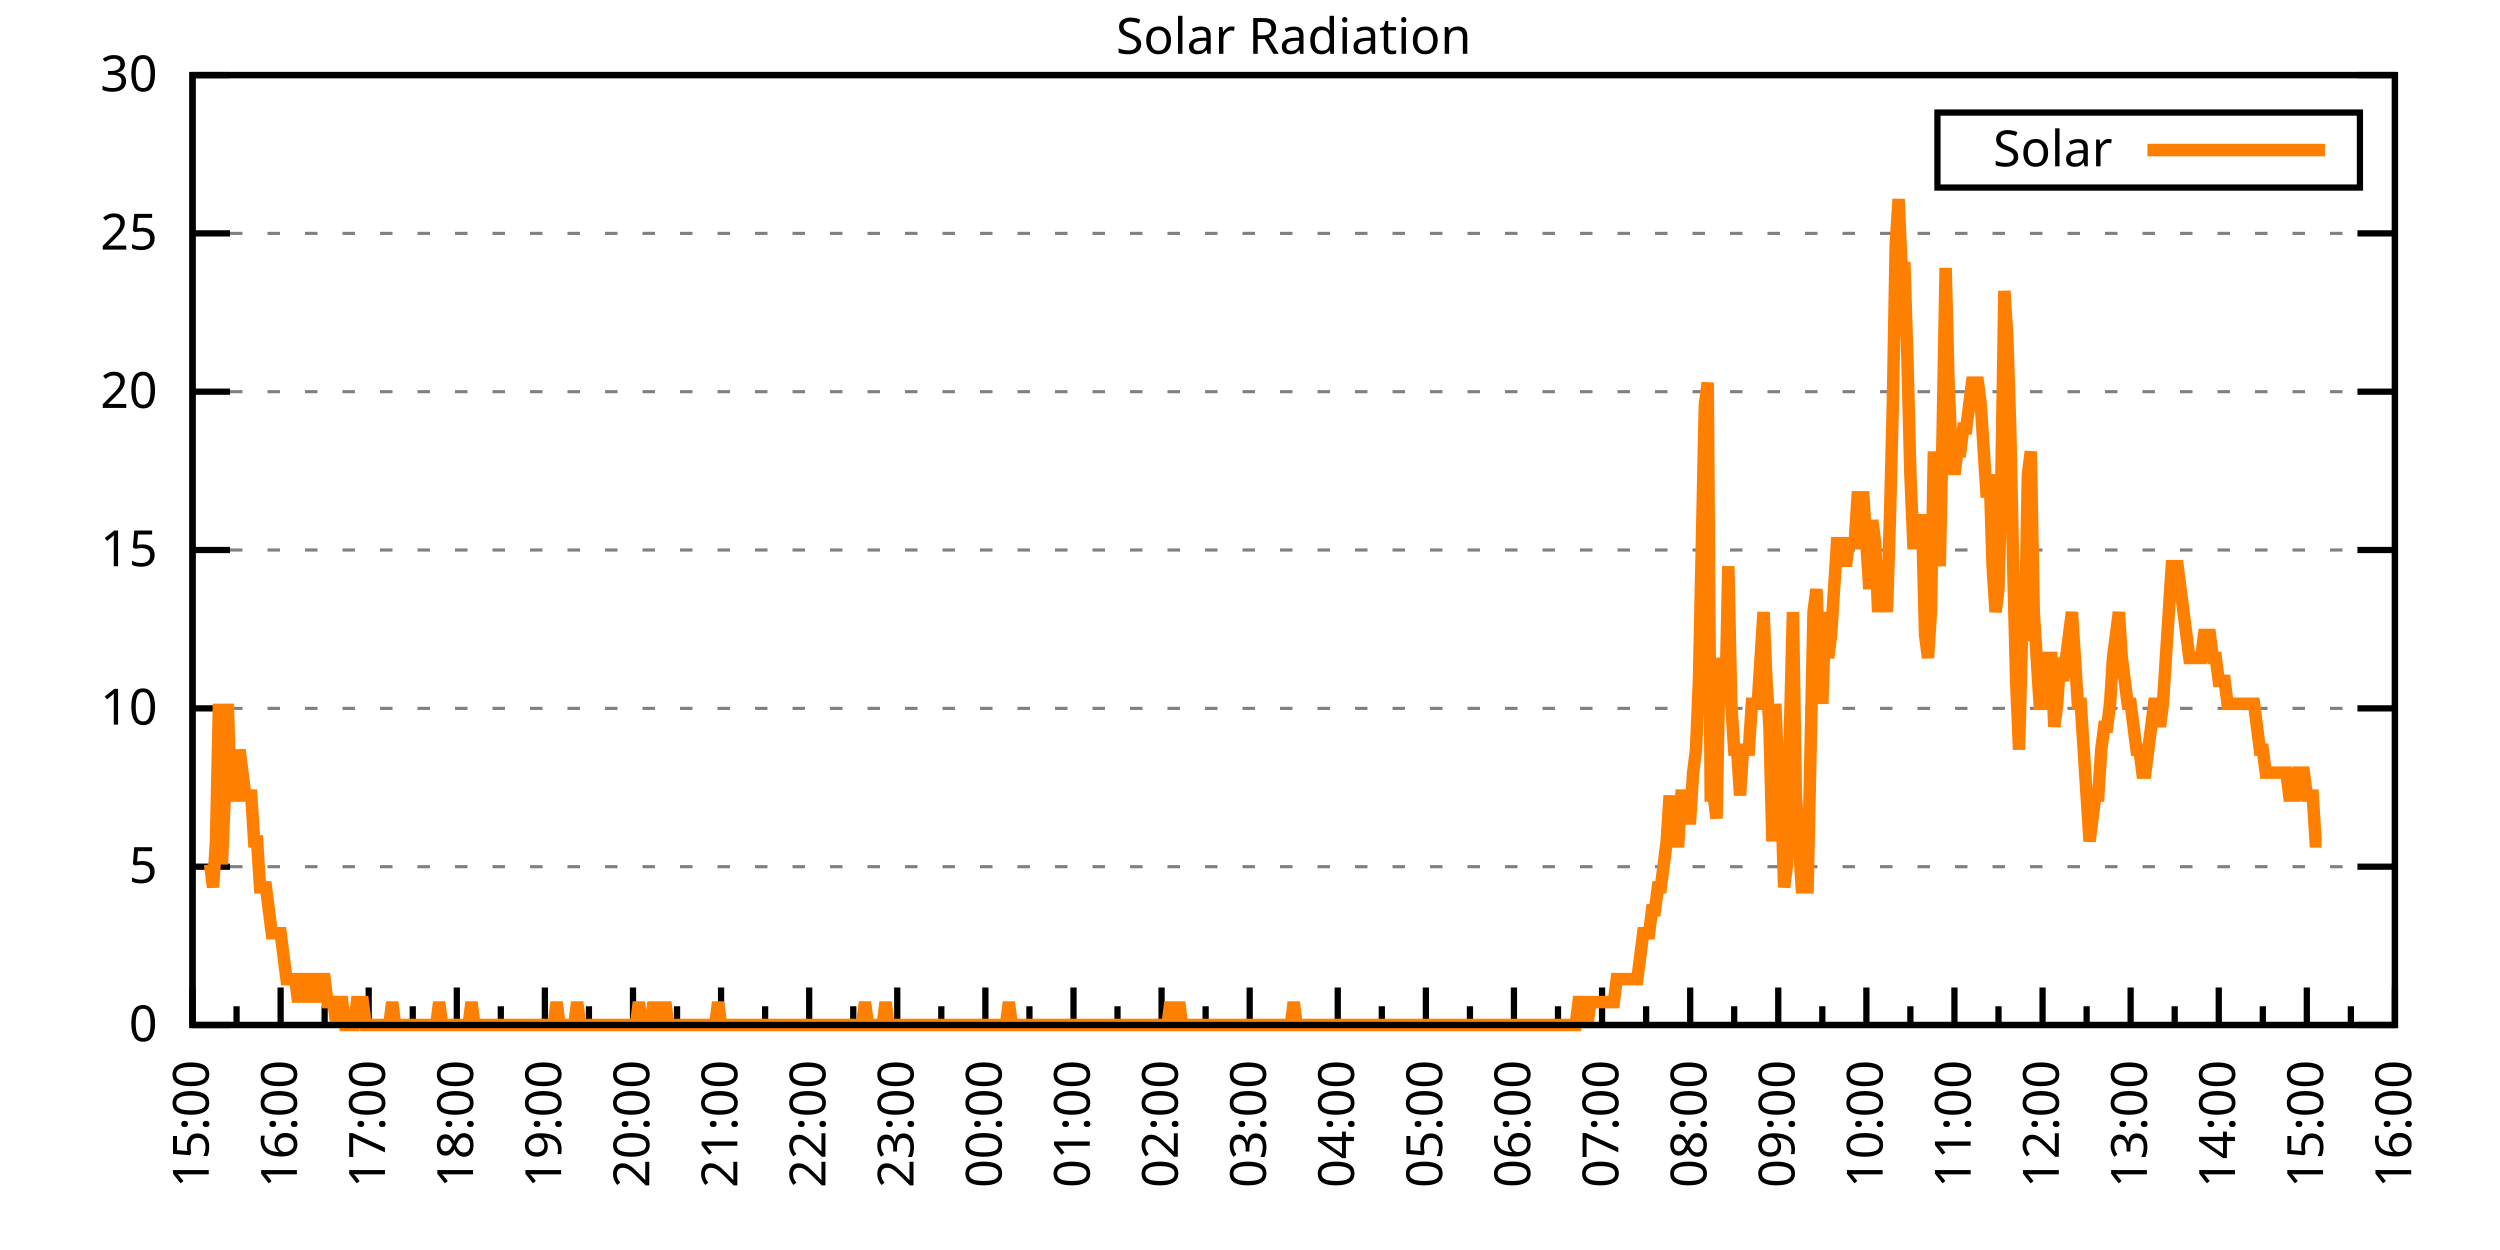
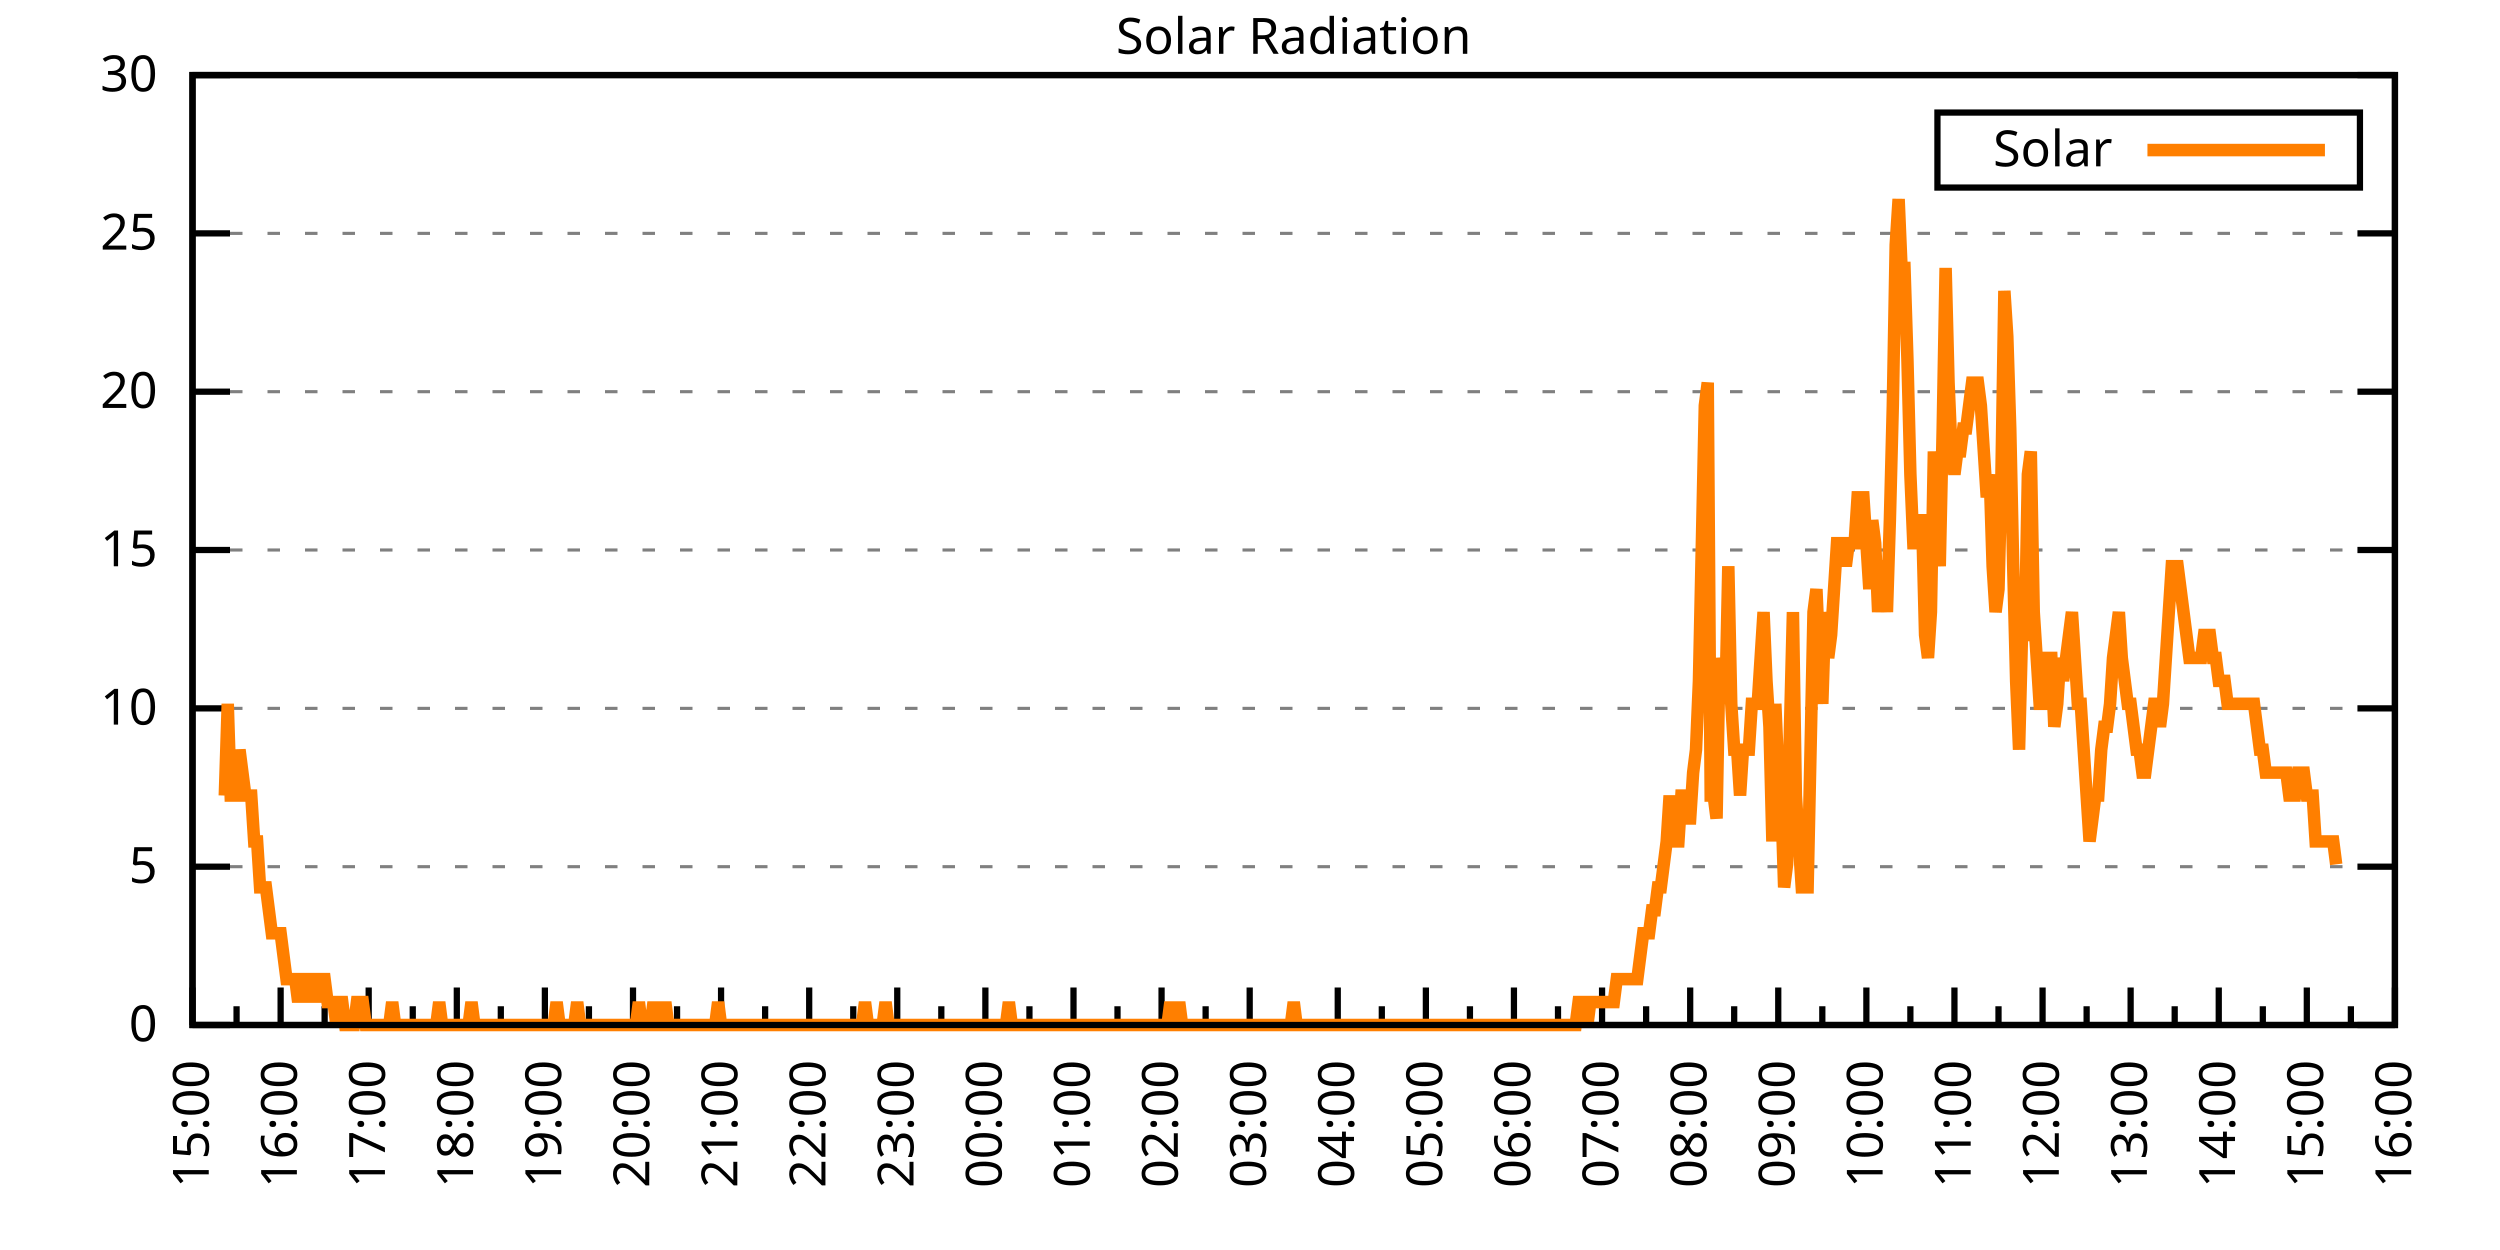
<svg xmlns="http://www.w3.org/2000/svg" xmlns:xlink="http://www.w3.org/1999/xlink" width="400" height="200" viewBox="0 0 400 200">
  <g id="gnuplot_canvas">
    <rect x="0" y="0" width="400" height="200" fill="none" />
    <defs>
      <circle id="gpDot" r="0.5" stroke-width="0.5" stroke="currentColor" />
      <path id="gpPt0" stroke-width="0.333" stroke="currentColor" d="M-1,0 h2 M0,-1 v2" />
      <path id="gpPt1" stroke-width="0.333" stroke="currentColor" d="M-1,-1 L1,1 M1,-1 L-1,1" />
      <path id="gpPt2" stroke-width="0.333" stroke="currentColor" d="M-1,0 L1,0 M0,-1 L0,1 M-1,-1 L1,1 M-1,1 L1,-1" />
      <rect id="gpPt3" stroke-width="0.333" stroke="currentColor" x="-1" y="-1" width="2" height="2" />
      <rect id="gpPt4" stroke-width="0.333" stroke="currentColor" fill="currentColor" x="-1" y="-1" width="2" height="2" />
      <circle id="gpPt5" stroke-width="0.333" stroke="currentColor" cx="0" cy="0" r="1" />
      <use xlink:href="#gpPt5" id="gpPt6" fill="currentColor" stroke="none" />
      <path id="gpPt7" stroke-width="0.333" stroke="currentColor" d="M0,-1.33 L-1.33,0.67 L1.33,0.67 z" />
      <use xlink:href="#gpPt7" id="gpPt8" fill="currentColor" stroke="none" />
      <use xlink:href="#gpPt7" id="gpPt9" stroke="currentColor" transform="rotate(180)" />
      <use xlink:href="#gpPt9" id="gpPt10" fill="currentColor" stroke="none" />
      <use xlink:href="#gpPt3" id="gpPt11" stroke="currentColor" transform="rotate(45)" />
      <use xlink:href="#gpPt11" id="gpPt12" fill="currentColor" stroke="none" />
      <path id="gpPt13" stroke-width="0.333" stroke="currentColor" d="M0,1.330 L1.265,0.411 L0.782,-1.067 L-0.782,-1.076 L-1.265,0.411 z" />
      <use xlink:href="#gpPt13" id="gpPt14" fill="currentColor" stroke="none" />
      <filter id="textbox" filterUnits="objectBoundingBox" x="0" y="0" height="1" width="1">
        <feFlood flood-color="white" flood-opacity="1" result="bgnd" />
        <feComposite in="SourceGraphic" in2="bgnd" operator="atop" />
      </filter>
      <filter id="greybox" filterUnits="objectBoundingBox" x="0" y="0" height="1" width="1">
        <feFlood flood-color="lightgrey" flood-opacity="1" result="grey" />
        <feComposite in="SourceGraphic" in2="grey" operator="atop" />
      </filter>
    </defs>
    <g fill="none" color="white" stroke="currentColor" stroke-width="1.00" stroke-linecap="butt" stroke-linejoin="miter">
</g>
    <g fill="none" color="black" stroke="currentColor" stroke-width="1.00" stroke-linecap="butt" stroke-linejoin="miter">
      <g stroke="none" shape-rendering="crispEdges">
        <polygon fill="rgb(255, 255, 255)" points="30.80,164.00 383.18,164.00 383.18,12.02 30.80,12.02 " />
      </g>
    </g>
    <g fill="none" color="black" stroke="currentColor" stroke-width="1.00" stroke-linecap="butt" stroke-linejoin="miter">
</g>
    <g fill="none" color="black" stroke="black" stroke-width="0.50" stroke-linecap="butt" stroke-linejoin="miter">
</g>
    <g fill="none" color="gray" stroke="currentColor" stroke-width="0.50" stroke-linecap="butt" stroke-linejoin="miter">
      <path stroke="gray" stroke-dasharray="2,4" class="gridline" d="M30.80,164.00 L383.19,164.00  " />
    </g>
    <g fill="none" color="gray" stroke="gray" stroke-width="1.00" stroke-linecap="butt" stroke-linejoin="miter">
</g>
    <g fill="none" color="black" stroke="currentColor" stroke-width="1.00" stroke-linecap="butt" stroke-linejoin="miter">
      <path stroke="black" d="M30.80,164.00 L36.80,164.00 M383.19,164.00 L377.19,164.00  " />
      <g transform="translate(25.20,166.60)" stroke="none" fill="black" font-family="Sans" font-size="8.00" text-anchor="end">
        <text>
          <tspan font-family="Sans"> 0</tspan>
        </text>
      </g>
    </g>
    <g fill="none" color="black" stroke="currentColor" stroke-width="1.00" stroke-linecap="butt" stroke-linejoin="miter">
</g>
    <g fill="none" color="black" stroke="black" stroke-width="0.50" stroke-linecap="butt" stroke-linejoin="miter">
</g>
    <g fill="none" color="gray" stroke="currentColor" stroke-width="0.50" stroke-linecap="butt" stroke-linejoin="miter">
      <path stroke="gray" stroke-dasharray="2,4" class="gridline" d="M30.80,138.67 L383.19,138.67  " />
    </g>
    <g fill="none" color="gray" stroke="gray" stroke-width="1.00" stroke-linecap="butt" stroke-linejoin="miter">
</g>
    <g fill="none" color="black" stroke="currentColor" stroke-width="1.00" stroke-linecap="butt" stroke-linejoin="miter">
      <path stroke="black" d="M30.80,138.67 L36.80,138.67 M383.19,138.67 L377.19,138.67  " />
      <g transform="translate(25.20,141.27)" stroke="none" fill="black" font-family="Sans" font-size="8.00" text-anchor="end">
        <text>
          <tspan font-family="Sans"> 5</tspan>
        </text>
      </g>
    </g>
    <g fill="none" color="black" stroke="currentColor" stroke-width="1.00" stroke-linecap="butt" stroke-linejoin="miter">
</g>
    <g fill="none" color="black" stroke="black" stroke-width="0.50" stroke-linecap="butt" stroke-linejoin="miter">
</g>
    <g fill="none" color="gray" stroke="currentColor" stroke-width="0.50" stroke-linecap="butt" stroke-linejoin="miter">
      <path stroke="gray" stroke-dasharray="2,4" class="gridline" d="M30.80,113.34 L383.19,113.34  " />
    </g>
    <g fill="none" color="gray" stroke="gray" stroke-width="1.00" stroke-linecap="butt" stroke-linejoin="miter">
</g>
    <g fill="none" color="black" stroke="currentColor" stroke-width="1.00" stroke-linecap="butt" stroke-linejoin="miter">
      <path stroke="black" d="M30.80,113.34 L36.80,113.34 M383.19,113.34 L377.19,113.34  " />
      <g transform="translate(25.20,115.94)" stroke="none" fill="black" font-family="Sans" font-size="8.00" text-anchor="end">
        <text>
          <tspan font-family="Sans"> 10</tspan>
        </text>
      </g>
    </g>
    <g fill="none" color="black" stroke="currentColor" stroke-width="1.00" stroke-linecap="butt" stroke-linejoin="miter">
</g>
    <g fill="none" color="black" stroke="black" stroke-width="0.50" stroke-linecap="butt" stroke-linejoin="miter">
</g>
    <g fill="none" color="gray" stroke="currentColor" stroke-width="0.50" stroke-linecap="butt" stroke-linejoin="miter">
      <path stroke="gray" stroke-dasharray="2,4" class="gridline" d="M30.80,88.00 L383.19,88.00  " />
    </g>
    <g fill="none" color="gray" stroke="gray" stroke-width="1.00" stroke-linecap="butt" stroke-linejoin="miter">
</g>
    <g fill="none" color="black" stroke="currentColor" stroke-width="1.00" stroke-linecap="butt" stroke-linejoin="miter">
      <path stroke="black" d="M30.80,88.00 L36.80,88.00 M383.19,88.00 L377.19,88.00  " />
      <g transform="translate(25.20,90.60)" stroke="none" fill="black" font-family="Sans" font-size="8.00" text-anchor="end">
        <text>
          <tspan font-family="Sans"> 15</tspan>
        </text>
      </g>
    </g>
    <g fill="none" color="black" stroke="currentColor" stroke-width="1.00" stroke-linecap="butt" stroke-linejoin="miter">
</g>
    <g fill="none" color="black" stroke="black" stroke-width="0.50" stroke-linecap="butt" stroke-linejoin="miter">
</g>
    <g fill="none" color="gray" stroke="currentColor" stroke-width="0.50" stroke-linecap="butt" stroke-linejoin="miter">
      <path stroke="gray" stroke-dasharray="2,4" class="gridline" d="M30.80,62.67 L383.19,62.67  " />
    </g>
    <g fill="none" color="gray" stroke="gray" stroke-width="1.00" stroke-linecap="butt" stroke-linejoin="miter">
</g>
    <g fill="none" color="black" stroke="currentColor" stroke-width="1.00" stroke-linecap="butt" stroke-linejoin="miter">
      <path stroke="black" d="M30.80,62.67 L36.80,62.67 M383.19,62.67 L377.19,62.67  " />
      <g transform="translate(25.20,65.27)" stroke="none" fill="black" font-family="Sans" font-size="8.00" text-anchor="end">
        <text>
          <tspan font-family="Sans"> 20</tspan>
        </text>
      </g>
    </g>
    <g fill="none" color="black" stroke="currentColor" stroke-width="1.00" stroke-linecap="butt" stroke-linejoin="miter">
</g>
    <g fill="none" color="black" stroke="black" stroke-width="0.50" stroke-linecap="butt" stroke-linejoin="miter">
</g>
    <g fill="none" color="gray" stroke="currentColor" stroke-width="0.50" stroke-linecap="butt" stroke-linejoin="miter">
      <path stroke="gray" stroke-dasharray="2,4" class="gridline" d="M30.80,37.34 L383.19,37.34  " />
    </g>
    <g fill="none" color="gray" stroke="gray" stroke-width="1.00" stroke-linecap="butt" stroke-linejoin="miter">
</g>
    <g fill="none" color="black" stroke="currentColor" stroke-width="1.00" stroke-linecap="butt" stroke-linejoin="miter">
      <path stroke="black" d="M30.80,37.34 L36.80,37.34 M383.19,37.34 L377.19,37.34  " />
      <g transform="translate(25.20,39.94)" stroke="none" fill="black" font-family="Sans" font-size="8.00" text-anchor="end">
        <text>
          <tspan font-family="Sans"> 25</tspan>
        </text>
      </g>
    </g>
    <g fill="none" color="black" stroke="currentColor" stroke-width="1.00" stroke-linecap="butt" stroke-linejoin="miter">
</g>
    <g fill="none" color="black" stroke="black" stroke-width="0.50" stroke-linecap="butt" stroke-linejoin="miter">
</g>
    <g fill="none" color="gray" stroke="currentColor" stroke-width="0.50" stroke-linecap="butt" stroke-linejoin="miter">
      <path stroke="gray" stroke-dasharray="2,4" class="gridline" d="M30.80,12.01 L383.19,12.01  " />
    </g>
    <g fill="none" color="gray" stroke="gray" stroke-width="1.00" stroke-linecap="butt" stroke-linejoin="miter">
</g>
    <g fill="none" color="black" stroke="currentColor" stroke-width="1.00" stroke-linecap="butt" stroke-linejoin="miter">
      <path stroke="black" d="M30.80,12.01 L36.80,12.01 M383.19,12.01 L377.19,12.01  " />
      <g transform="translate(25.20,14.61)" stroke="none" fill="black" font-family="Sans" font-size="8.00" text-anchor="end">
        <text>
          <tspan font-family="Sans"> 30</tspan>
        </text>
      </g>
    </g>
    <g fill="none" color="black" stroke="currentColor" stroke-width="1.00" stroke-linecap="butt" stroke-linejoin="miter">
      <path stroke="black" d="M30.80,164.00 L30.80,158.00  " />
      <g transform="translate(33.40,169.60) rotate(270)" stroke="none" fill="black" font-family="Sans" font-size="8.00" text-anchor="end">
        <text>
          <tspan font-family="Sans">15:00</tspan>
        </text>
      </g>
    </g>
    <g fill="none" color="black" stroke="currentColor" stroke-width="1.00" stroke-linecap="butt" stroke-linejoin="miter">
      <path stroke="black" d="M37.85,164.00 L37.85,161.00 M44.90,164.00 L44.90,158.00  " />
      <g transform="translate(47.50,169.60) rotate(270)" stroke="none" fill="black" font-family="Sans" font-size="8.00" text-anchor="end">
        <text>
          <tspan font-family="Sans">16:00</tspan>
        </text>
      </g>
    </g>
    <g fill="none" color="black" stroke="currentColor" stroke-width="1.00" stroke-linecap="butt" stroke-linejoin="miter">
      <path stroke="black" d="M51.94,164.00 L51.94,161.00 M58.99,164.00 L58.99,158.00  " />
      <g transform="translate(61.59,169.60) rotate(270)" stroke="none" fill="black" font-family="Sans" font-size="8.00" text-anchor="end">
        <text>
          <tspan font-family="Sans">17:00</tspan>
        </text>
      </g>
    </g>
    <g fill="none" color="black" stroke="currentColor" stroke-width="1.00" stroke-linecap="butt" stroke-linejoin="miter">
      <path stroke="black" d="M66.04,164.00 L66.04,161.00 M73.09,164.00 L73.09,158.00  " />
      <g transform="translate(75.69,169.60) rotate(270)" stroke="none" fill="black" font-family="Sans" font-size="8.00" text-anchor="end">
        <text>
          <tspan font-family="Sans">18:00</tspan>
        </text>
      </g>
    </g>
    <g fill="none" color="black" stroke="currentColor" stroke-width="1.00" stroke-linecap="butt" stroke-linejoin="miter">
      <path stroke="black" d="M80.13,164.00 L80.13,161.00 M87.18,164.00 L87.18,158.00  " />
      <g transform="translate(89.78,169.60) rotate(270)" stroke="none" fill="black" font-family="Sans" font-size="8.00" text-anchor="end">
        <text>
          <tspan font-family="Sans">19:00</tspan>
        </text>
      </g>
    </g>
    <g fill="none" color="black" stroke="currentColor" stroke-width="1.00" stroke-linecap="butt" stroke-linejoin="miter">
      <path stroke="black" d="M94.23,164.00 L94.23,161.00 M101.28,164.00 L101.28,158.00  " />
      <g transform="translate(103.88,169.60) rotate(270)" stroke="none" fill="black" font-family="Sans" font-size="8.00" text-anchor="end">
        <text>
          <tspan font-family="Sans">20:00</tspan>
        </text>
      </g>
    </g>
    <g fill="none" color="black" stroke="currentColor" stroke-width="1.00" stroke-linecap="butt" stroke-linejoin="miter">
      <path stroke="black" d="M108.33,164.00 L108.33,161.00 M115.37,164.00 L115.37,158.00  " />
      <g transform="translate(117.97,169.60) rotate(270)" stroke="none" fill="black" font-family="Sans" font-size="8.00" text-anchor="end">
        <text>
          <tspan font-family="Sans">21:00</tspan>
        </text>
      </g>
    </g>
    <g fill="none" color="black" stroke="currentColor" stroke-width="1.00" stroke-linecap="butt" stroke-linejoin="miter">
      <path stroke="black" d="M122.42,164.00 L122.42,161.00 M129.47,164.00 L129.47,158.00  " />
      <g transform="translate(132.07,169.60) rotate(270)" stroke="none" fill="black" font-family="Sans" font-size="8.00" text-anchor="end">
        <text>
          <tspan font-family="Sans">22:00</tspan>
        </text>
      </g>
    </g>
    <g fill="none" color="black" stroke="currentColor" stroke-width="1.00" stroke-linecap="butt" stroke-linejoin="miter">
      <path stroke="black" d="M136.52,164.00 L136.52,161.00 M143.56,164.00 L143.56,158.00  " />
      <g transform="translate(146.16,169.60) rotate(270)" stroke="none" fill="black" font-family="Sans" font-size="8.00" text-anchor="end">
        <text>
          <tspan font-family="Sans">23:00</tspan>
        </text>
      </g>
    </g>
    <g fill="none" color="black" stroke="currentColor" stroke-width="1.00" stroke-linecap="butt" stroke-linejoin="miter">
      <path stroke="black" d="M150.61,164.00 L150.61,161.00 M157.66,164.00 L157.66,158.00  " />
      <g transform="translate(160.26,169.60) rotate(270)" stroke="none" fill="black" font-family="Sans" font-size="8.00" text-anchor="end">
        <text>
          <tspan font-family="Sans">00:00</tspan>
        </text>
      </g>
    </g>
    <g fill="none" color="black" stroke="currentColor" stroke-width="1.00" stroke-linecap="butt" stroke-linejoin="miter">
      <path stroke="black" d="M164.71,164.00 L164.71,161.00 M171.76,164.00 L171.76,158.00  " />
      <g transform="translate(174.36,169.60) rotate(270)" stroke="none" fill="black" font-family="Sans" font-size="8.00" text-anchor="end">
        <text>
          <tspan font-family="Sans">01:00</tspan>
        </text>
      </g>
    </g>
    <g fill="none" color="black" stroke="currentColor" stroke-width="1.00" stroke-linecap="butt" stroke-linejoin="miter">
      <path stroke="black" d="M178.80,164.00 L178.80,161.00 M185.85,164.00 L185.85,158.00  " />
      <g transform="translate(188.45,169.60) rotate(270)" stroke="none" fill="black" font-family="Sans" font-size="8.00" text-anchor="end">
        <text>
          <tspan font-family="Sans">02:00</tspan>
        </text>
      </g>
    </g>
    <g fill="none" color="black" stroke="currentColor" stroke-width="1.00" stroke-linecap="butt" stroke-linejoin="miter">
      <path stroke="black" d="M192.90,164.00 L192.90,161.00 M199.95,164.00 L199.95,158.00  " />
      <g transform="translate(202.55,169.60) rotate(270)" stroke="none" fill="black" font-family="Sans" font-size="8.00" text-anchor="end">
        <text>
          <tspan font-family="Sans">03:00</tspan>
        </text>
      </g>
    </g>
    <g fill="none" color="black" stroke="currentColor" stroke-width="1.00" stroke-linecap="butt" stroke-linejoin="miter">
      <path stroke="black" d="M207.00,164.00 L207.00,161.00 M214.04,164.00 L214.04,158.00  " />
      <g transform="translate(216.64,169.60) rotate(270)" stroke="none" fill="black" font-family="Sans" font-size="8.00" text-anchor="end">
        <text>
          <tspan font-family="Sans">04:00</tspan>
        </text>
      </g>
    </g>
    <g fill="none" color="black" stroke="currentColor" stroke-width="1.00" stroke-linecap="butt" stroke-linejoin="miter">
      <path stroke="black" d="M221.09,164.00 L221.09,161.00 M228.14,164.00 L228.14,158.00  " />
      <g transform="translate(230.74,169.60) rotate(270)" stroke="none" fill="black" font-family="Sans" font-size="8.00" text-anchor="end">
        <text>
          <tspan font-family="Sans">05:00</tspan>
        </text>
      </g>
    </g>
    <g fill="none" color="black" stroke="currentColor" stroke-width="1.00" stroke-linecap="butt" stroke-linejoin="miter">
      <path stroke="black" d="M235.19,164.00 L235.19,161.00 M242.23,164.00 L242.23,158.00  " />
      <g transform="translate(244.83,169.60) rotate(270)" stroke="none" fill="black" font-family="Sans" font-size="8.00" text-anchor="end">
        <text>
          <tspan font-family="Sans">06:00</tspan>
        </text>
      </g>
    </g>
    <g fill="none" color="black" stroke="currentColor" stroke-width="1.00" stroke-linecap="butt" stroke-linejoin="miter">
      <path stroke="black" d="M249.28,164.00 L249.28,161.00 M256.33,164.00 L256.33,158.00  " />
      <g transform="translate(258.93,169.60) rotate(270)" stroke="none" fill="black" font-family="Sans" font-size="8.00" text-anchor="end">
        <text>
          <tspan font-family="Sans">07:00</tspan>
        </text>
      </g>
    </g>
    <g fill="none" color="black" stroke="currentColor" stroke-width="1.00" stroke-linecap="butt" stroke-linejoin="miter">
      <path stroke="black" d="M263.38,164.00 L263.38,161.00 M270.43,164.00 L270.43,158.00  " />
      <g transform="translate(273.03,169.60) rotate(270)" stroke="none" fill="black" font-family="Sans" font-size="8.00" text-anchor="end">
        <text>
          <tspan font-family="Sans">08:00</tspan>
        </text>
      </g>
    </g>
    <g fill="none" color="black" stroke="currentColor" stroke-width="1.00" stroke-linecap="butt" stroke-linejoin="miter">
      <path stroke="black" d="M277.47,164.00 L277.47,161.00 M284.52,164.00 L284.52,158.00  " />
      <g transform="translate(287.12,169.60) rotate(270)" stroke="none" fill="black" font-family="Sans" font-size="8.00" text-anchor="end">
        <text>
          <tspan font-family="Sans">09:00</tspan>
        </text>
      </g>
    </g>
    <g fill="none" color="black" stroke="currentColor" stroke-width="1.00" stroke-linecap="butt" stroke-linejoin="miter">
      <path stroke="black" d="M291.57,164.00 L291.57,161.00 M298.62,164.00 L298.62,158.00  " />
      <g transform="translate(301.22,169.60) rotate(270)" stroke="none" fill="black" font-family="Sans" font-size="8.00" text-anchor="end">
        <text>
          <tspan font-family="Sans">10:00</tspan>
        </text>
      </g>
    </g>
    <g fill="none" color="black" stroke="currentColor" stroke-width="1.00" stroke-linecap="butt" stroke-linejoin="miter">
      <path stroke="black" d="M305.66,164.00 L305.66,161.00 M312.71,164.00 L312.71,158.00  " />
      <g transform="translate(315.31,169.60) rotate(270)" stroke="none" fill="black" font-family="Sans" font-size="8.00" text-anchor="end">
        <text>
          <tspan font-family="Sans">11:00</tspan>
        </text>
      </g>
    </g>
    <g fill="none" color="black" stroke="currentColor" stroke-width="1.00" stroke-linecap="butt" stroke-linejoin="miter">
      <path stroke="black" d="M319.76,164.00 L319.76,161.00 M326.81,164.00 L326.81,158.00  " />
      <g transform="translate(329.41,169.60) rotate(270)" stroke="none" fill="black" font-family="Sans" font-size="8.00" text-anchor="end">
        <text>
          <tspan font-family="Sans">12:00</tspan>
        </text>
      </g>
    </g>
    <g fill="none" color="black" stroke="currentColor" stroke-width="1.00" stroke-linecap="butt" stroke-linejoin="miter">
      <path stroke="black" d="M333.86,164.00 L333.86,161.00 M340.90,164.00 L340.90,158.00  " />
      <g transform="translate(343.50,169.60) rotate(270)" stroke="none" fill="black" font-family="Sans" font-size="8.00" text-anchor="end">
        <text>
          <tspan font-family="Sans">13:00</tspan>
        </text>
      </g>
    </g>
    <g fill="none" color="black" stroke="currentColor" stroke-width="1.00" stroke-linecap="butt" stroke-linejoin="miter">
      <path stroke="black" d="M347.95,164.00 L347.95,161.00 M355.00,164.00 L355.00,158.00  " />
      <g transform="translate(357.60,169.60) rotate(270)" stroke="none" fill="black" font-family="Sans" font-size="8.00" text-anchor="end">
        <text>
          <tspan font-family="Sans">14:00</tspan>
        </text>
      </g>
    </g>
    <g fill="none" color="black" stroke="currentColor" stroke-width="1.00" stroke-linecap="butt" stroke-linejoin="miter">
      <path stroke="black" d="M362.05,164.00 L362.05,161.00 M369.09,164.00 L369.09,158.00  " />
      <g transform="translate(371.69,169.60) rotate(270)" stroke="none" fill="black" font-family="Sans" font-size="8.00" text-anchor="end">
        <text>
          <tspan font-family="Sans">15:00</tspan>
        </text>
      </g>
    </g>
    <g fill="none" color="black" stroke="currentColor" stroke-width="1.00" stroke-linecap="butt" stroke-linejoin="miter">
      <path stroke="black" d="M376.14,164.00 L376.14,161.00 M383.19,164.00 L383.19,158.00  " />
      <g transform="translate(385.79,169.60) rotate(270)" stroke="none" fill="black" font-family="Sans" font-size="8.00" text-anchor="end">
        <text>
          <tspan font-family="Sans">16:00</tspan>
        </text>
      </g>
    </g>
    <g fill="none" color="black" stroke="currentColor" stroke-width="1.00" stroke-linecap="butt" stroke-linejoin="miter">
</g>
    <g fill="none" color="black" stroke="currentColor" stroke-width="1.00" stroke-linecap="butt" stroke-linejoin="miter">
      <path stroke="black" d="M30.80,12.01 L30.80,164.00 L383.19,164.00 L383.19,12.01 L30.80,12.01 Z  " />
    </g>
    <g fill="none" color="black" stroke="currentColor" stroke-width="1.00" stroke-linecap="butt" stroke-linejoin="miter">
      <g transform="translate(6.80,88.01) rotate(270)" stroke="none" fill="black" font-family="Sans" font-size="8.00" text-anchor="middle">
        <text />
      </g>
    </g>
    <g fill="none" color="black" stroke="currentColor" stroke-width="1.00" stroke-linecap="butt" stroke-linejoin="miter">
</g>
    <g fill="none" color="black" stroke="currentColor" stroke-width="1.00" stroke-linecap="butt" stroke-linejoin="miter">
      <path stroke="black" d="M309.99,30.01 L309.99,18.01 L377.59,18.01 L377.59,30.01 L309.99,30.01 Z  " />
    </g>
    <g id="Solar_Radiation_plot_1">
      <g fill="none" color="white" stroke="black" stroke-width="2.00" stroke-linecap="butt" stroke-linejoin="miter">
</g>
      <g fill="none" color="black" stroke="currentColor" stroke-width="2.00" stroke-linecap="butt" stroke-linejoin="miter">
        <g transform="translate(337.99,26.61)" stroke="none" fill="black" font-family="Sans" font-size="8.00" text-anchor="end">
          <text>
            <tspan font-family="Sans">Solar</tspan>
          </text>
        </g>
      </g>
      <g fill="none" color="black" stroke="currentColor" stroke-width="2.00" stroke-linecap="butt" stroke-linejoin="miter">
-         <path stroke="rgb(255, 127,   0)" d="M343.59,24.01 L371.99,24.01 M33.62,138.30 L34.09,141.98 L34.56,134.63 L35.03,112.61 L35.50,138.30 L35.97,127.29   L36.44,112.61 L36.91,127.29 L37.38,127.29 L37.85,127.29 L38.32,119.95 L38.79,123.62 L39.26,127.29 L39.73,127.29   L40.20,127.29 L40.67,134.63 L41.14,134.63 L41.61,141.98 L42.08,141.98 L42.55,141.98 L43.02,145.65 L43.49,149.32   L43.96,149.32 L44.43,149.32 L44.90,149.32 L45.37,152.99 L45.84,156.66 L46.31,156.66 L46.78,156.66 L47.24,156.66   L47.71,160.33 L48.18,156.66 L48.65,156.66 L49.12,160.33 L49.59,156.66 L50.06,156.66 L50.53,156.66 L51.00,160.33   L51.47,156.66 L51.94,156.66 L52.41,160.33 L52.88,160.33 L53.35,160.33 L53.82,164.00 L54.29,160.33 L54.76,160.33   L55.23,164.00 L55.70,164.00 L56.17,164.00 L56.64,164.00 L57.11,160.33 L57.58,160.33 L58.05,160.33 L58.52,164.00   L58.99,164.00 L59.46,164.00 L59.93,164.00 L60.40,164.00 L60.87,164.00 L61.34,164.00 L61.81,164.00 L62.28,164.00   L62.75,160.33 L63.22,164.00 L63.69,164.00 L64.16,164.00 L64.63,164.00 L65.10,164.00 L65.57,164.00 L66.04,164.00   L66.51,164.00 L66.98,164.00 L67.45,164.00 L67.92,164.00 L68.39,164.00 L68.86,164.00 L69.33,164.00 L69.80,164.00   L70.27,160.33 L70.74,164.00 L71.21,164.00 L71.68,164.00 L72.15,164.00 L72.62,164.00 L73.09,164.00 L73.56,164.00   L74.03,164.00 L74.50,164.00 L74.97,164.00 L75.44,160.33 L75.91,164.00 L76.38,164.00 L76.85,164.00 L77.32,164.00   L77.79,164.00 L78.26,164.00 L78.73,164.00 L79.19,164.00 L79.66,164.00 L80.13,164.00 L80.60,164.00 L81.07,164.00   L81.54,164.00 L82.01,164.00 L82.48,164.00 L82.95,164.00 L83.42,164.00 L83.89,164.00 L84.36,164.00 L84.83,164.00   L85.30,164.00 L85.77,164.00 L86.24,164.00 L86.71,164.00 L87.18,164.00 L87.65,164.00 L88.12,164.00 L88.59,164.00   L89.06,160.33 L89.53,164.00 L90.00,164.00 L90.47,164.00 L90.94,164.00 L91.41,164.00 L91.88,164.00 L92.35,160.33   L92.82,164.00 L93.29,164.00 L93.76,164.00 L94.23,164.00 L94.70,164.00 L95.17,164.00 L95.64,164.00 L96.11,164.00   L96.58,164.00 L97.05,164.00 L97.52,164.00 L97.99,164.00 L98.46,164.00 L98.93,164.00 L99.40,164.00 L99.87,164.00   L100.34,164.00 L100.81,164.00 L101.28,164.00 L101.75,164.00 L102.22,160.33 L102.69,164.00 L103.16,164.00 L103.63,164.00   L104.10,164.00 L104.57,160.33 L105.04,164.00 L105.51,164.00 L105.98,164.00 L106.45,160.33 L106.92,164.00 L107.39,164.00   L107.86,164.00 L108.33,164.00 L108.80,164.00 L109.27,164.00 L109.74,164.00 L110.21,164.00 L110.68,164.00 L111.14,164.00   L111.61,164.00 L112.08,164.00 L112.55,164.00 L113.02,164.00 L113.49,164.00 L113.96,164.00 L114.43,164.00 L114.90,160.33   L115.37,164.00 L115.84,164.00 L116.31,164.00 L116.78,164.00 L117.25,164.00 L117.72,164.00 L118.19,164.00 L118.66,164.00   L119.13,164.00 L119.60,164.00 L120.07,164.00 L120.54,164.00 L121.01,164.00 L121.48,164.00 L121.95,164.00 L122.42,164.00   L122.89,164.00 L123.36,164.00 L123.83,164.00 L124.30,164.00 L124.77,164.00 L125.24,164.00 L125.71,164.00 L126.18,164.00   L126.65,164.00 L127.12,164.00 L127.59,164.00 L128.06,164.00 L128.53,164.00 L129.00,164.00 L129.47,164.00 L129.94,164.00   L130.41,164.00 L130.88,164.00 L131.35,164.00 L131.82,164.00 L132.29,164.00 L132.76,164.00 L133.23,164.00 L133.70,164.00   L134.17,164.00 L134.64,164.00 L135.11,164.00 L135.58,164.00 L136.05,164.00 L136.52,164.00 L136.99,164.00 L137.46,164.00   L137.93,164.00 L138.40,160.33 L138.87,164.00 L139.34,164.00 L139.81,164.00 L140.28,164.00 L140.75,164.00 L141.22,164.00   L141.69,160.33 L142.16,164.00 L142.63,164.00 L143.09,164.00 L143.56,164.00 L144.03,164.00 L144.50,164.00 L144.97,164.00   L145.44,164.00 L145.91,164.00 L146.38,164.00 L146.85,164.00 L147.32,164.00 L147.79,164.00 L148.26,164.00 L148.73,164.00   L149.20,164.00 L149.67,164.00 L150.14,164.00 L150.61,164.00 L151.08,164.00 L151.55,164.00 L152.02,164.00 L152.49,164.00   L152.96,164.00 L153.43,164.00 L153.90,164.00 L154.37,164.00 L154.84,164.00 L155.31,164.00 L155.78,164.00 L156.25,164.00   L156.72,164.00 L157.19,164.00 L157.66,164.00 L158.13,164.00 L158.60,164.00 L159.07,164.00 L159.54,164.00 L160.01,164.00   L160.48,164.00 L160.95,164.00 L161.42,160.33 L161.89,164.00 L162.36,164.00 L162.83,164.00 L163.30,164.00 L163.77,164.00   L164.24,164.00 L164.71,164.00 L165.18,164.00 L165.65,164.00 L166.12,164.00 L166.59,164.00 L167.06,164.00 L167.53,164.00   L168.00,164.00 L168.47,164.00 L168.94,164.00 L169.41,164.00 L169.88,164.00 L170.35,164.00 L170.82,164.00 L171.29,164.00   L171.76,164.00 L172.23,164.00 L172.70,164.00 L173.17,164.00 L173.64,164.00 L174.11,164.00 L174.58,164.00 L175.04,164.00   L175.51,164.00 L175.98,164.00 L176.45,164.00 L176.92,164.00 L177.39,164.00 L177.86,164.00 L178.33,164.00 L178.80,164.00   L179.27,164.00 L179.74,164.00 L180.21,164.00 L180.68,164.00 L181.15,164.00 L181.62,164.00 L182.09,164.00 L182.56,164.00   L183.03,164.00 L183.50,164.00 L183.97,164.00 L184.44,164.00 L184.91,164.00 L185.38,164.00 L185.85,164.00 L186.32,164.00   L186.79,164.00 L187.26,160.33 L187.73,164.00 L188.20,164.00 L188.67,160.33 L189.14,164.00 L189.61,164.00 L190.08,164.00   L190.55,164.00 L191.02,164.00 L191.49,164.00 L191.96,164.00 L192.43,164.00 L192.90,164.00 L193.37,164.00 L193.84,164.00   L194.31,164.00 L194.78,164.00 L195.25,164.00 L195.72,164.00 L196.19,164.00 L196.66,164.00 L197.13,164.00 L197.60,164.00   L198.07,164.00 L198.54,164.00 L199.01,164.00 L199.48,164.00 L199.95,164.00 L200.42,164.00 L200.89,164.00 L201.36,164.00   L201.83,164.00 L202.30,164.00 L202.77,164.00 L203.24,164.00 L203.71,164.00 L204.18,164.00 L204.65,164.00 L205.12,164.00   L205.59,164.00 L206.06,164.00 L206.53,164.00 L207.00,160.33 L207.46,164.00 L207.93,164.00 L208.40,164.00 L208.87,164.00   L209.34,164.00 L209.81,164.00 L210.28,164.00 L210.75,164.00 L211.22,164.00 L211.69,164.00 L212.16,164.00 L212.63,164.00   L213.10,164.00 L213.57,164.00 L214.04,164.00 L214.51,164.00 L214.98,164.00 L215.45,164.00 L215.92,164.00 L216.39,164.00   L216.86,164.00 L217.33,164.00 L217.80,164.00 L218.27,164.00 L218.74,164.00 L219.21,164.00 L219.68,164.00 L220.15,164.00   L220.62,164.00 L221.09,164.00 L221.56,164.00 L222.03,164.00 L222.50,164.00 L222.97,164.00 L223.44,164.00 L223.91,164.00   L224.38,164.00 L224.85,164.00 L225.32,164.00 L225.79,164.00 L226.26,164.00 L226.73,164.00 L227.20,164.00 L227.67,164.00   L228.14,164.00 L228.61,164.00 L229.08,164.00 L229.55,164.00 L230.02,164.00 L230.49,164.00 L230.96,164.00 L231.43,164.00   L231.90,164.00 L232.37,164.00 L232.84,164.00 L233.31,164.00 L233.78,164.00 L234.25,164.00 L234.72,164.00 L235.19,164.00   L235.66,164.00 L236.13,164.00 L236.60,164.00 L237.07,164.00 L237.54,164.00 L238.01,164.00 L238.48,164.00 L238.95,164.00   L239.41,164.00 L239.88,164.00 L240.35,164.00 L240.82,164.00 L241.29,164.00 L241.76,164.00 L242.23,164.00 L242.70,164.00   L243.17,164.00 L243.64,164.00 L244.11,164.00 L244.58,164.00 L245.05,164.00 L245.52,164.00 L245.99,164.00 L246.46,164.00   L246.93,164.00 L247.40,164.00 L247.87,164.00 L248.34,164.00 L248.81,164.00 L249.28,164.00 L249.75,164.00 L250.22,164.00   L250.69,164.00 L251.16,164.00 L251.63,164.00 L252.10,164.00 L252.57,160.33 L253.04,160.33 L253.51,160.33 L253.98,164.00   L254.45,160.33 L254.92,160.33 L255.39,160.33 L255.86,160.33 L256.33,160.33 L256.80,160.33 L257.27,160.33 L257.74,160.33   L258.21,160.33 L258.68,156.66 L259.15,156.66 L259.62,156.66 L260.09,156.66 L260.56,156.66 L261.03,156.66 L261.50,156.66   L261.97,156.66 L262.44,152.99 L262.91,149.32 L263.38,149.32 L263.85,149.32 L264.32,145.65 L264.79,145.65 L265.26,141.98   L265.73,141.98 L266.20,138.30 L266.67,134.63 L267.14,127.29 L267.61,134.63 L268.08,134.63 L268.55,134.63 L269.02,127.29   L269.49,127.29 L269.96,130.96 L270.43,130.96 L270.90,123.62 L271.36,119.95 L271.83,108.94 L272.30,86.91 L272.77,64.89   L273.24,61.22 L273.71,127.29 L274.18,127.29 L274.65,130.96 L275.12,105.27 L275.59,108.94 L276.06,112.61 L276.53,90.59   L277.00,112.61 L277.47,119.95 L277.94,119.95 L278.41,127.29 L278.88,119.95 L279.35,119.95 L279.82,119.95 L280.29,112.61   L280.76,112.61 L281.23,112.61 L281.70,105.27 L282.17,97.93 L282.64,108.94 L283.11,116.28 L283.58,134.63 L284.05,112.61   L284.52,123.62 L284.99,127.29 L285.46,141.98 L285.93,138.30 L286.40,116.28 L286.87,97.93 L287.34,127.29 L287.81,134.63   L288.28,141.98 L288.75,141.98 L289.22,141.98 L289.69,119.95 L290.16,97.93 L290.63,94.26 L291.10,105.27 L291.57,112.61   L292.04,97.93 L292.51,105.27 L292.98,101.60 L293.45,94.26 L293.92,86.91 L294.39,86.91 L294.86,86.91 L295.33,90.59   L295.80,86.91 L296.27,86.91 L296.74,86.91 L297.21,79.57 L297.68,79.57 L298.15,79.57 L298.62,86.91 L299.09,94.26   L299.56,83.24 L300.03,86.91 L300.50,97.93 L300.97,90.59 L301.44,90.59 L301.91,97.93 L302.38,83.24 L302.85,64.89   L303.31,39.19 L303.78,31.85 L304.25,42.87 L304.72,42.87 L305.19,57.55 L305.66,75.90 L306.13,86.91 L306.60,86.91   L307.07,83.24 L307.54,83.24 L308.01,101.60 L308.48,105.27 L308.95,97.93 L309.42,72.23 L309.89,83.24 L310.36,90.59   L310.83,68.56 L311.30,42.87 L311.77,61.22 L312.24,72.23 L312.71,75.90 L313.18,72.23 L313.65,72.23 L314.12,68.56   L314.59,68.56 L315.06,64.89 L315.53,61.22 L316.00,61.22 L316.47,61.22 L316.94,64.89 L317.41,72.23 L317.88,79.57   L318.35,75.90 L318.82,90.59 L319.29,97.93 L319.76,94.26 L320.23,75.90 L320.70,46.54 L321.17,53.88 L321.64,68.56   L322.11,90.59 L322.58,108.94 L323.05,119.95 L323.52,101.60 L323.99,101.60 L324.46,75.90 L324.93,72.23 L325.40,97.93   L325.87,105.27 L326.34,112.61 L326.81,112.61 L327.28,105.27 L327.75,105.27 L328.22,105.27 L328.69,116.28 L329.16,112.61   L329.63,105.27 L330.10,108.94 L330.57,105.27 L331.04,101.60 L331.51,97.93 L331.98,105.27 L332.45,112.61 L332.92,112.61   L333.39,119.95 L333.86,127.29 L334.33,134.63 L334.80,130.96 L335.26,127.29 L335.73,127.29 L336.20,119.95 L336.67,116.28   L337.14,116.28 L337.61,112.61 L338.08,105.27 L338.55,101.60 L339.02,97.93 L339.49,105.27 L339.96,108.94 L340.43,112.61   L340.90,112.61 L341.37,116.28 L341.84,119.95 L342.31,119.95 L342.78,123.62 L343.25,123.62 L343.72,119.95 L344.19,116.28   L344.66,112.61 L345.13,112.61 L345.60,116.28 L346.07,112.61 L346.54,105.27 L347.01,97.93 L347.48,90.59 L347.95,90.59   L348.42,90.59 L348.89,94.26 L349.36,97.93 L349.83,101.60 L350.30,105.27 L350.77,105.27 L351.24,105.27 L351.71,105.27   L352.18,105.27 L352.65,101.60 L353.12,101.60 L353.59,101.60 L354.06,105.27 L354.53,105.27 L355.00,108.94 L355.47,108.94   L355.94,108.94 L356.41,112.61 L356.88,112.61 L357.35,112.61 L357.82,112.61 L358.29,112.61 L358.76,112.61 L359.23,112.61   L359.70,112.61 L360.17,112.61 L360.64,112.61 L361.11,116.28 L361.58,119.95 L362.05,119.95 L362.52,123.62 L362.99,123.62   L363.46,123.62 L363.93,123.62 L364.40,123.62 L364.87,123.62 L365.34,123.62 L365.81,123.62 L366.28,127.29 L366.75,127.29   L367.21,127.29 L367.68,123.62 L368.15,123.62 L368.62,123.62 L369.09,127.29 L369.56,127.29 L370.03,127.29 L370.50,134.63   L370.97,134.63 L371.44,134.63  " />
+         <path stroke="rgb(255, 127,   0)" d="M343.59,24.01 L371.99,24.01 M35.97,127.29 L36.44,112.61 L36.91,127.29 L37.38,127.29 L37.85,127.29 L38.32,119.95   L38.79,123.62 L39.26,127.29 L39.73,127.29 L40.20,127.29 L40.67,134.63 L41.14,134.63 L41.61,141.98 L42.08,141.98   L42.55,141.98 L43.02,145.65 L43.49,149.32 L43.96,149.32 L44.43,149.32 L44.90,149.32 L45.37,152.99 L45.84,156.66   L46.31,156.66 L46.78,156.66 L47.24,156.66 L47.71,160.33 L48.18,156.66 L48.65,156.66 L49.12,160.33 L49.59,156.66   L50.06,156.66 L50.53,156.66 L51.00,160.33 L51.47,156.66 L51.94,156.66 L52.41,160.33 L52.88,160.33 L53.35,160.33   L53.82,164.00 L54.29,160.33 L54.76,160.33 L55.23,164.00 L55.70,164.00 L56.17,164.00 L56.64,164.00 L57.11,160.33   L57.58,160.33 L58.05,160.33 L58.52,164.00 L58.99,164.00 L59.46,164.00 L59.93,164.00 L60.40,164.00 L60.87,164.00   L61.34,164.00 L61.81,164.00 L62.28,164.00 L62.75,160.33 L63.22,164.00 L63.69,164.00 L64.16,164.00 L64.63,164.00   L65.10,164.00 L65.57,164.00 L66.04,164.00 L66.51,164.00 L66.98,164.00 L67.45,164.00 L67.92,164.00 L68.39,164.00   L68.86,164.00 L69.33,164.00 L69.80,164.00 L70.27,160.33 L70.74,164.00 L71.21,164.00 L71.68,164.00 L72.15,164.00   L72.62,164.00 L73.09,164.00 L73.56,164.00 L74.03,164.00 L74.50,164.00 L74.97,164.00 L75.44,160.33 L75.91,164.00   L76.38,164.00 L76.85,164.00 L77.32,164.00 L77.79,164.00 L78.26,164.00 L78.73,164.00 L79.19,164.00 L79.66,164.00   L80.13,164.00 L80.60,164.00 L81.07,164.00 L81.54,164.00 L82.01,164.00 L82.48,164.00 L82.95,164.00 L83.42,164.00   L83.89,164.00 L84.36,164.00 L84.83,164.00 L85.30,164.00 L85.77,164.00 L86.24,164.00 L86.71,164.00 L87.18,164.00   L87.65,164.00 L88.12,164.00 L88.59,164.00 L89.06,160.33 L89.53,164.00 L90.00,164.00 L90.47,164.00 L90.94,164.00   L91.41,164.00 L91.88,164.00 L92.35,160.33 L92.82,164.00 L93.29,164.00 L93.76,164.00 L94.23,164.00 L94.70,164.00   L95.17,164.00 L95.64,164.00 L96.11,164.00 L96.58,164.00 L97.05,164.00 L97.52,164.00 L97.99,164.00 L98.46,164.00   L98.93,164.00 L99.40,164.00 L99.87,164.00 L100.34,164.00 L100.81,164.00 L101.28,164.00 L101.75,164.00 L102.22,160.33   L102.69,164.00 L103.16,164.00 L103.63,164.00 L104.10,164.00 L104.57,160.33 L105.04,164.00 L105.51,164.00 L105.98,164.00   L106.45,160.33 L106.92,164.00 L107.39,164.00 L107.86,164.00 L108.33,164.00 L108.80,164.00 L109.27,164.00 L109.74,164.00   L110.21,164.00 L110.68,164.00 L111.14,164.00 L111.61,164.00 L112.08,164.00 L112.55,164.00 L113.02,164.00 L113.49,164.00   L113.96,164.00 L114.43,164.00 L114.90,160.33 L115.37,164.00 L115.84,164.00 L116.31,164.00 L116.78,164.00 L117.25,164.00   L117.72,164.00 L118.19,164.00 L118.66,164.00 L119.13,164.00 L119.60,164.00 L120.07,164.00 L120.54,164.00 L121.01,164.00   L121.48,164.00 L121.95,164.00 L122.42,164.00 L122.89,164.00 L123.36,164.00 L123.83,164.00 L124.30,164.00 L124.77,164.00   L125.24,164.00 L125.71,164.00 L126.18,164.00 L126.65,164.00 L127.12,164.00 L127.59,164.00 L128.06,164.00 L128.53,164.00   L129.00,164.00 L129.47,164.00 L129.94,164.00 L130.41,164.00 L130.88,164.00 L131.35,164.00 L131.82,164.00 L132.29,164.00   L132.76,164.00 L133.23,164.00 L133.70,164.00 L134.17,164.00 L134.64,164.00 L135.11,164.00 L135.58,164.00 L136.05,164.00   L136.52,164.00 L136.99,164.00 L137.46,164.00 L137.93,164.00 L138.40,160.33 L138.87,164.00 L139.34,164.00 L139.81,164.00   L140.28,164.00 L140.75,164.00 L141.22,164.00 L141.69,160.33 L142.16,164.00 L142.63,164.00 L143.09,164.00 L143.56,164.00   L144.03,164.00 L144.50,164.00 L144.97,164.00 L145.44,164.00 L145.91,164.00 L146.38,164.00 L146.85,164.00 L147.32,164.00   L147.79,164.00 L148.26,164.00 L148.73,164.00 L149.20,164.00 L149.67,164.00 L150.14,164.00 L150.61,164.00 L151.08,164.00   L151.55,164.00 L152.02,164.00 L152.49,164.00 L152.96,164.00 L153.43,164.00 L153.90,164.00 L154.37,164.00 L154.84,164.00   L155.31,164.00 L155.78,164.00 L156.25,164.00 L156.72,164.00 L157.19,164.00 L157.66,164.00 L158.13,164.00 L158.60,164.00   L159.07,164.00 L159.54,164.00 L160.01,164.00 L160.48,164.00 L160.95,164.00 L161.42,160.33 L161.89,164.00 L162.36,164.00   L162.83,164.00 L163.30,164.00 L163.77,164.00 L164.24,164.00 L164.71,164.00 L165.18,164.00 L165.65,164.00 L166.12,164.00   L166.59,164.00 L167.06,164.00 L167.53,164.00 L168.00,164.00 L168.47,164.00 L168.94,164.00 L169.41,164.00 L169.88,164.00   L170.35,164.00 L170.82,164.00 L171.29,164.00 L171.76,164.00 L172.23,164.00 L172.70,164.00 L173.17,164.00 L173.64,164.00   L174.11,164.00 L174.58,164.00 L175.04,164.00 L175.51,164.00 L175.98,164.00 L176.45,164.00 L176.92,164.00 L177.39,164.00   L177.86,164.00 L178.33,164.00 L178.80,164.00 L179.27,164.00 L179.74,164.00 L180.21,164.00 L180.68,164.00 L181.15,164.00   L181.62,164.00 L182.09,164.00 L182.56,164.00 L183.03,164.00 L183.50,164.00 L183.97,164.00 L184.44,164.00 L184.91,164.00   L185.38,164.00 L185.85,164.00 L186.32,164.00 L186.79,164.00 L187.26,160.33 L187.73,164.00 L188.20,164.00 L188.67,160.33   L189.14,164.00 L189.61,164.00 L190.08,164.00 L190.55,164.00 L191.02,164.00 L191.49,164.00 L191.96,164.00 L192.43,164.00   L192.90,164.00 L193.37,164.00 L193.84,164.00 L194.31,164.00 L194.78,164.00 L195.25,164.00 L195.72,164.00 L196.19,164.00   L196.66,164.00 L197.13,164.00 L197.60,164.00 L198.07,164.00 L198.54,164.00 L199.01,164.00 L199.48,164.00 L199.95,164.00   L200.42,164.00 L200.89,164.00 L201.36,164.00 L201.83,164.00 L202.30,164.00 L202.77,164.00 L203.24,164.00 L203.71,164.00   L204.18,164.00 L204.65,164.00 L205.12,164.00 L205.59,164.00 L206.06,164.00 L206.53,164.00 L207.00,160.33 L207.46,164.00   L207.93,164.00 L208.40,164.00 L208.87,164.00 L209.34,164.00 L209.81,164.00 L210.28,164.00 L210.75,164.00 L211.22,164.00   L211.69,164.00 L212.16,164.00 L212.63,164.00 L213.10,164.00 L213.57,164.00 L214.04,164.00 L214.51,164.00 L214.98,164.00   L215.45,164.00 L215.92,164.00 L216.39,164.00 L216.86,164.00 L217.33,164.00 L217.80,164.00 L218.27,164.00 L218.74,164.00   L219.21,164.00 L219.68,164.00 L220.15,164.00 L220.62,164.00 L221.09,164.00 L221.56,164.00 L222.03,164.00 L222.50,164.00   L222.97,164.00 L223.44,164.00 L223.91,164.00 L224.38,164.00 L224.85,164.00 L225.32,164.00 L225.79,164.00 L226.26,164.00   L226.73,164.00 L227.20,164.00 L227.67,164.00 L228.14,164.00 L228.61,164.00 L229.08,164.00 L229.55,164.00 L230.02,164.00   L230.49,164.00 L230.96,164.00 L231.43,164.00 L231.90,164.00 L232.37,164.00 L232.84,164.00 L233.31,164.00 L233.78,164.00   L234.25,164.00 L234.72,164.00 L235.19,164.00 L235.66,164.00 L236.13,164.00 L236.60,164.00 L237.07,164.00 L237.54,164.00   L238.01,164.00 L238.48,164.00 L238.95,164.00 L239.41,164.00 L239.88,164.00 L240.35,164.00 L240.82,164.00 L241.29,164.00   L241.76,164.00 L242.23,164.00 L242.70,164.00 L243.17,164.00 L243.64,164.00 L244.11,164.00 L244.58,164.00 L245.05,164.00   L245.52,164.00 L245.99,164.00 L246.46,164.00 L246.93,164.00 L247.40,164.00 L247.87,164.00 L248.34,164.00 L248.81,164.00   L249.28,164.00 L249.75,164.00 L250.22,164.00 L250.69,164.00 L251.16,164.00 L251.63,164.00 L252.10,164.00 L252.57,160.33   L253.04,160.33 L253.51,160.33 L253.98,164.00 L254.45,160.33 L254.92,160.33 L255.39,160.33 L255.86,160.33 L256.33,160.33   L256.80,160.33 L257.27,160.33 L257.74,160.33 L258.21,160.33 L258.68,156.66 L259.15,156.66 L259.62,156.66 L260.09,156.66   L260.56,156.66 L261.03,156.66 L261.50,156.66 L261.97,156.66 L262.44,152.99 L262.91,149.32 L263.38,149.32 L263.85,149.32   L264.32,145.65 L264.79,145.65 L265.26,141.98 L265.73,141.98 L266.20,138.30 L266.67,134.63 L267.14,127.29 L267.61,134.63   L268.08,134.63 L268.55,134.63 L269.02,127.29 L269.49,127.29 L269.96,130.96 L270.43,130.96 L270.90,123.62 L271.36,119.95   L271.83,108.94 L272.30,86.91 L272.77,64.89 L273.24,61.22 L273.71,127.29 L274.18,127.29 L274.65,130.96 L275.12,105.27   L275.59,108.94 L276.06,112.61 L276.53,90.59 L277.00,112.61 L277.47,119.95 L277.94,119.95 L278.41,127.29 L278.88,119.95   L279.35,119.95 L279.82,119.95 L280.29,112.61 L280.76,112.61 L281.23,112.61 L281.70,105.27 L282.17,97.93 L282.64,108.94   L283.11,116.28 L283.58,134.63 L284.05,112.61 L284.52,123.62 L284.99,127.29 L285.46,141.98 L285.93,138.30 L286.40,116.28   L286.87,97.93 L287.34,127.29 L287.81,134.63 L288.28,141.98 L288.75,141.98 L289.22,141.98 L289.69,119.95 L290.16,97.93   L290.63,94.26 L291.10,105.27 L291.57,112.61 L292.04,97.93 L292.51,105.27 L292.98,101.60 L293.45,94.26 L293.92,86.91   L294.39,86.91 L294.86,86.91 L295.33,90.59 L295.80,86.91 L296.27,86.91 L296.74,86.91 L297.21,79.57 L297.68,79.57   L298.15,79.57 L298.62,86.91 L299.09,94.26 L299.56,83.24 L300.03,86.91 L300.50,97.93 L300.97,90.59 L301.44,90.59   L301.91,97.93 L302.38,83.24 L302.85,64.89 L303.31,39.19 L303.78,31.85 L304.25,42.87 L304.72,42.87 L305.19,57.55   L305.66,75.90 L306.13,86.91 L306.60,86.91 L307.07,83.24 L307.54,83.24 L308.01,101.60 L308.48,105.27 L308.95,97.93   L309.42,72.23 L309.89,83.24 L310.36,90.59 L310.83,68.56 L311.30,42.87 L311.77,61.22 L312.24,72.23 L312.71,75.90   L313.18,72.23 L313.65,72.23 L314.12,68.56 L314.59,68.56 L315.06,64.89 L315.53,61.22 L316.00,61.22 L316.47,61.22   L316.94,64.89 L317.41,72.23 L317.88,79.57 L318.35,75.90 L318.82,90.59 L319.29,97.93 L319.76,94.26 L320.23,75.90   L320.70,46.54 L321.17,53.88 L321.64,68.56 L322.11,90.59 L322.58,108.94 L323.05,119.95 L323.52,101.60 L323.99,101.60   L324.46,75.90 L324.93,72.23 L325.40,97.93 L325.87,105.27 L326.34,112.61 L326.81,112.61 L327.28,105.27 L327.75,105.27   L328.22,105.27 L328.69,116.28 L329.16,112.61 L329.63,105.27 L330.10,108.94 L330.57,105.27 L331.04,101.60 L331.51,97.93   L331.98,105.27 L332.45,112.61 L332.92,112.61 L333.39,119.95 L333.86,127.29 L334.33,134.63 L334.80,130.96 L335.26,127.29   L335.73,127.29 L336.20,119.95 L336.67,116.28 L337.14,116.28 L337.61,112.61 L338.08,105.27 L338.55,101.60 L339.02,97.93   L339.49,105.27 L339.96,108.94 L340.43,112.61 L340.90,112.61 L341.37,116.28 L341.84,119.95 L342.31,119.95 L342.78,123.62   L343.25,123.62 L343.72,119.95 L344.19,116.28 L344.66,112.61 L345.13,112.61 L345.60,116.28 L346.07,112.61 L346.54,105.27   L347.01,97.93 L347.48,90.59 L347.95,90.59 L348.42,90.59 L348.89,94.26 L349.36,97.93 L349.83,101.60 L350.30,105.27   L350.77,105.27 L351.24,105.27 L351.71,105.27 L352.18,105.27 L352.65,101.60 L353.12,101.60 L353.59,101.60 L354.06,105.27   L354.53,105.27 L355.00,108.94 L355.47,108.94 L355.94,108.94 L356.41,112.61 L356.88,112.61 L357.35,112.61 L357.82,112.61   L358.29,112.61 L358.76,112.61 L359.23,112.61 L359.70,112.61 L360.17,112.61 L360.64,112.61 L361.11,116.28 L361.58,119.95   L362.05,119.95 L362.52,123.62 L362.99,123.62 L363.46,123.62 L363.93,123.62 L364.40,123.62 L364.87,123.62 L365.34,123.62   L365.81,123.62 L366.28,127.29 L366.75,127.29 L367.21,127.29 L367.68,123.62 L368.15,123.62 L368.62,123.62 L369.09,127.29   L369.56,127.29 L370.03,127.29 L370.50,134.63 L370.97,134.63 L371.44,134.63 L371.91,134.63 L372.38,134.63 L372.85,134.63   L373.32,134.63 L373.79,138.30  " />
      </g>
    </g>
    <g fill="none" color="black" stroke="currentColor" stroke-width="2.00" stroke-linecap="butt" stroke-linejoin="miter">
</g>
    <g fill="none" color="black" stroke="black" stroke-width="1.00" stroke-linecap="butt" stroke-linejoin="miter">
</g>
    <g fill="none" color="black" stroke="currentColor" stroke-width="1.00" stroke-linecap="butt" stroke-linejoin="miter">
      <path stroke="black" d="M30.80,12.01 L30.80,164.00 L383.19,164.00 L383.19,12.01 L30.80,12.01 Z  " />
    </g>
    <g fill="none" color="black" stroke="currentColor" stroke-width="1.00" stroke-linecap="butt" stroke-linejoin="miter">
      <g transform="translate(206.99,8.61)" stroke="none" fill="black" font-family="Sans" font-size="8.00" text-anchor="middle">
        <text>
          <tspan font-family="Sans">Solar Radiation</tspan>
        </text>
      </g>
    </g>
    <g fill="none" color="black" stroke="currentColor" stroke-width="1.00" stroke-linecap="butt" stroke-linejoin="miter">
</g>
  </g>
</svg>
